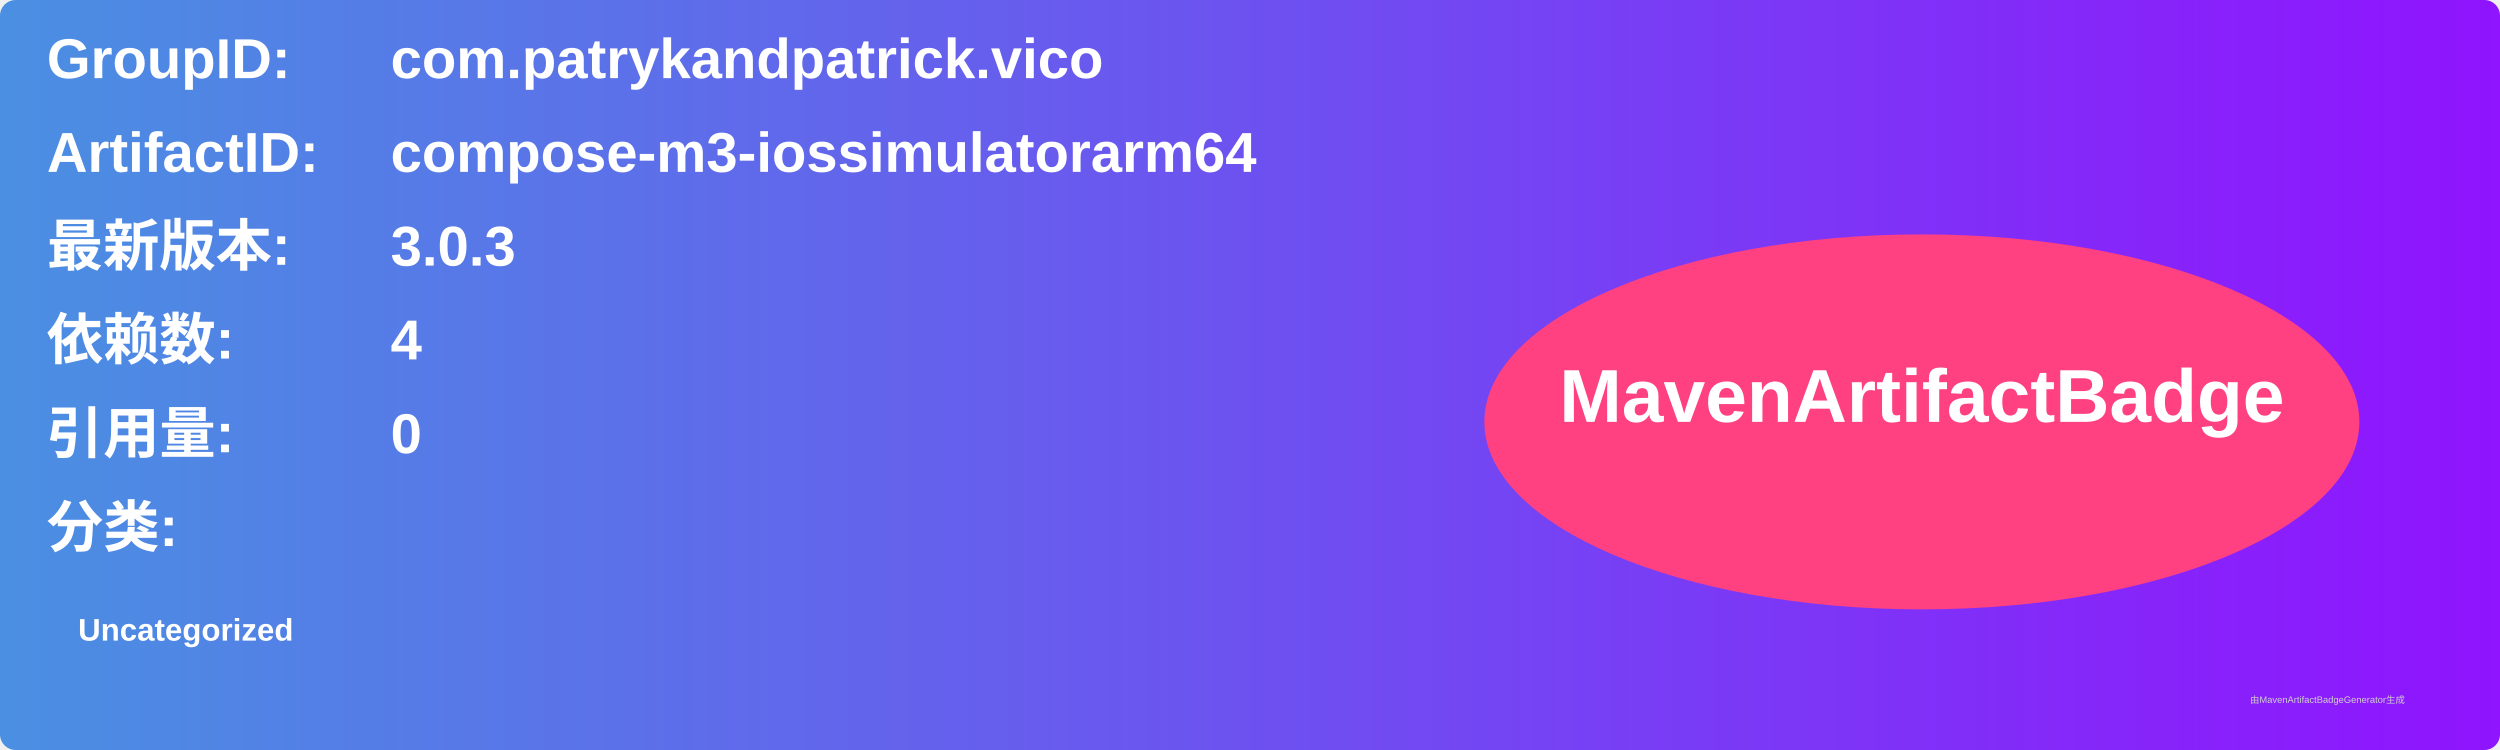
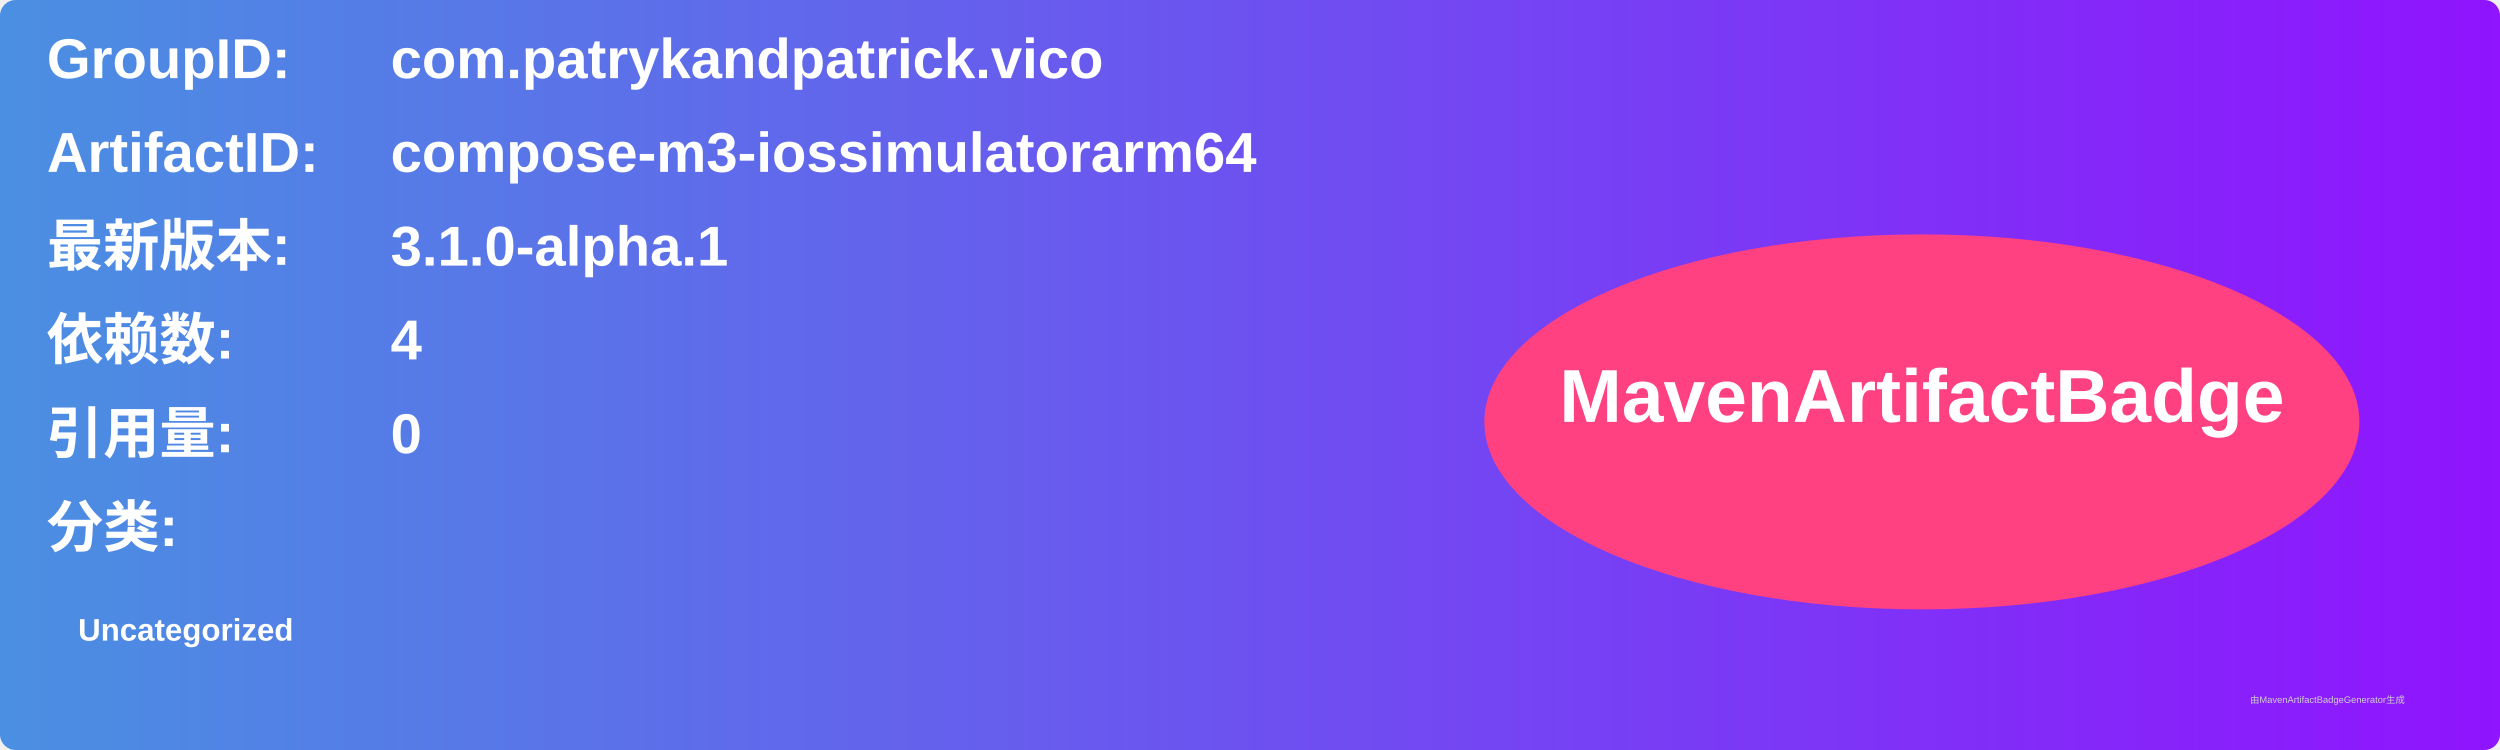
<svg xmlns="http://www.w3.org/2000/svg" width="800" height="240" viewBox="0 0 800 240">
  <linearGradient id="grad" x1="0%" y1="0%" x2="100%" y2="0%">
    <stop offset="0%" stop-color="#4a90e2" />
    <stop offset="100%" stop-color="#9013fe" />
  </linearGradient>
  <rect width="100%" height="100%" rx="5" ry="5" fill="url(#grad)" />
  <g transform="translate(15, 15)">
    <text x="0" y="10" font-family="Arial" font-size="18" fill="white" font-weight="bold" width="260">GroupID:</text>
    <text x="110" y="10" font-family="Arial" font-size="18" fill="white" font-weight="bold" width="460">com.patrykandpatrick.vico</text>
    <text x="0" y="40" font-family="Arial" font-size="18" fill="white" font-weight="bold" width="260">ArtifactID:</text>
    <text x="110" y="40" font-family="Arial" font-size="18" fill="white" font-weight="bold" width="460">compose-m3-iossimulatorarm64</text>
    <text x="0" y="70" font-family="Arial" font-size="18" fill="white" font-weight="bold">最新版本:</text>
    <text x="110" y="70" font-family="Arial" font-size="18" fill="white" font-weight="bold">
-       <tspan font-weight="bold">3.0.3</tspan>
+       <tspan font-weight="bold">3.1.0-alpha.1</tspan>
    </text>
    <text x="0" y="100" font-family="Arial" font-size="18" fill="white" font-weight="bold">依赖数: </text>
    <text x="110" y="100" font-family="Arial" font-size="18" fill="white">
      <tspan font-weight="bold">4</tspan>
    </text>
    <text x="0" y="130" font-family="Arial" font-size="18" fill="white" font-weight="bold">引用量: </text>
    <text x="110" y="130" font-family="Arial" font-size="18" fill="white">
      <tspan font-weight="bold">0</tspan>
    </text>
    <text x="0" y="160" font-family="Arial" font-size="18" fill="white" font-weight="bold">分类:</text>
    <text x="10" y="190" font-family="Arial" font-size="10" fill="white">
      <tspan font-weight="bold">Uncategorized</tspan>
    </text>
    <ellipse cx="600" cy="120" rx="140" ry="60" fill="#ff4081" />
    <text x="600" y="120" text-anchor="middle" font-family="Arial" font-size="24" fill="white" font-weight="bold">MavenArtifactBadge</text>
  </g>
  <text x="720" y="225" font-family="Arial" font-size="3" fill="#d0d0d0">由MavenArtifactBadgeGenerator生成</text>
</svg>
